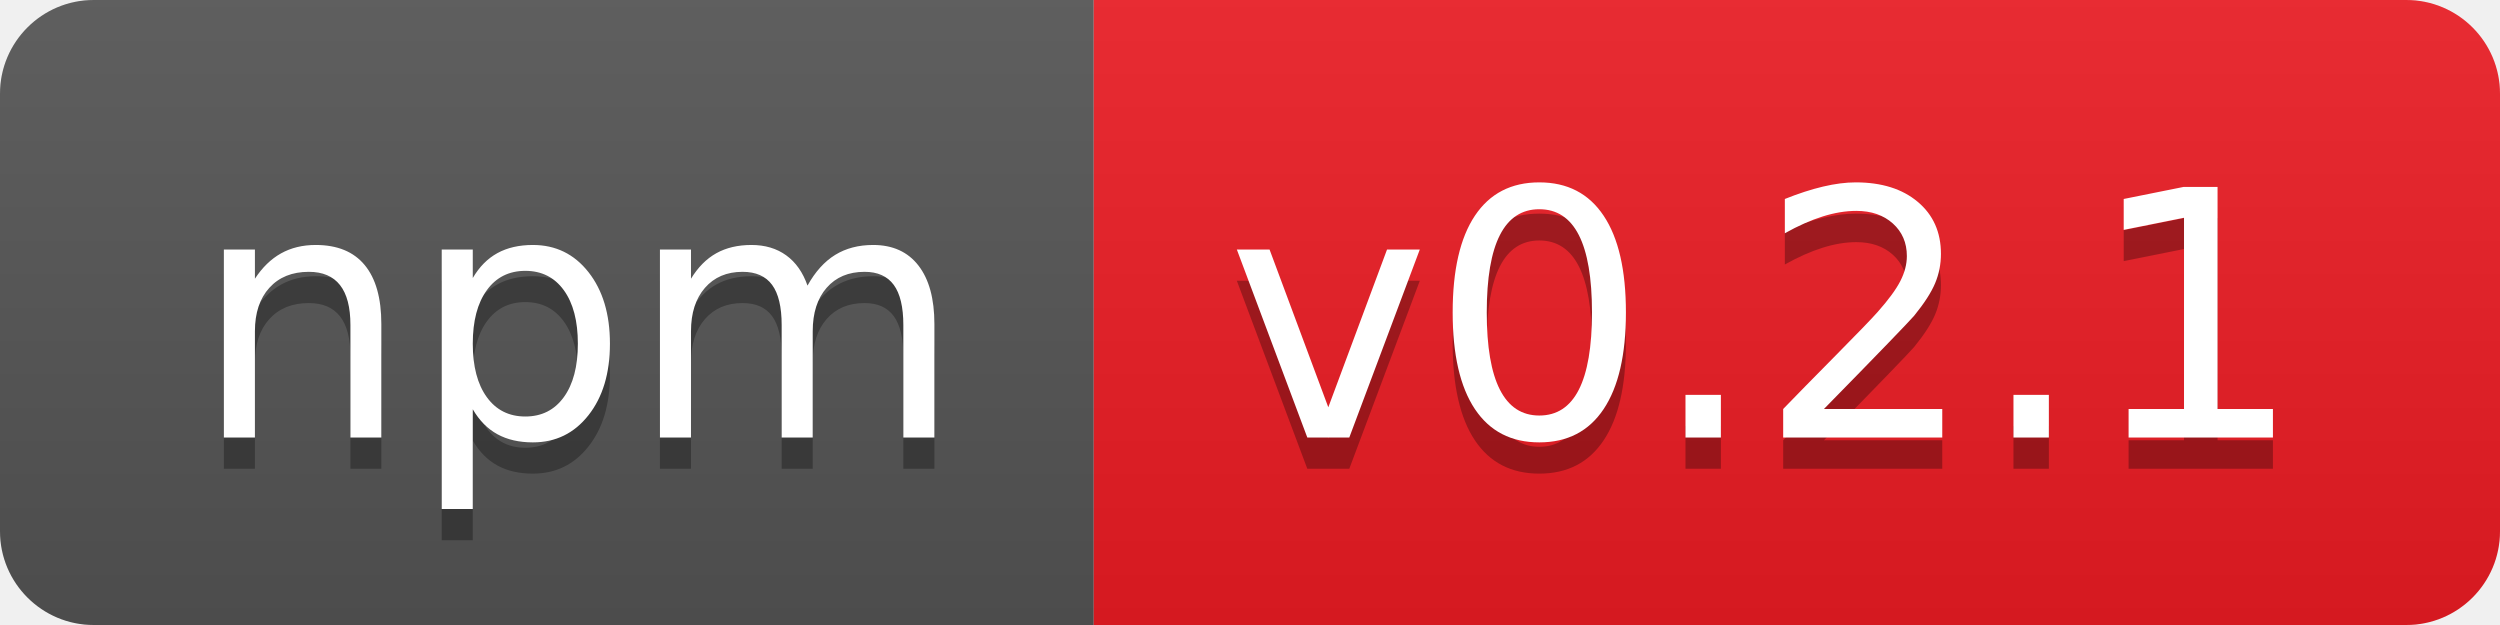
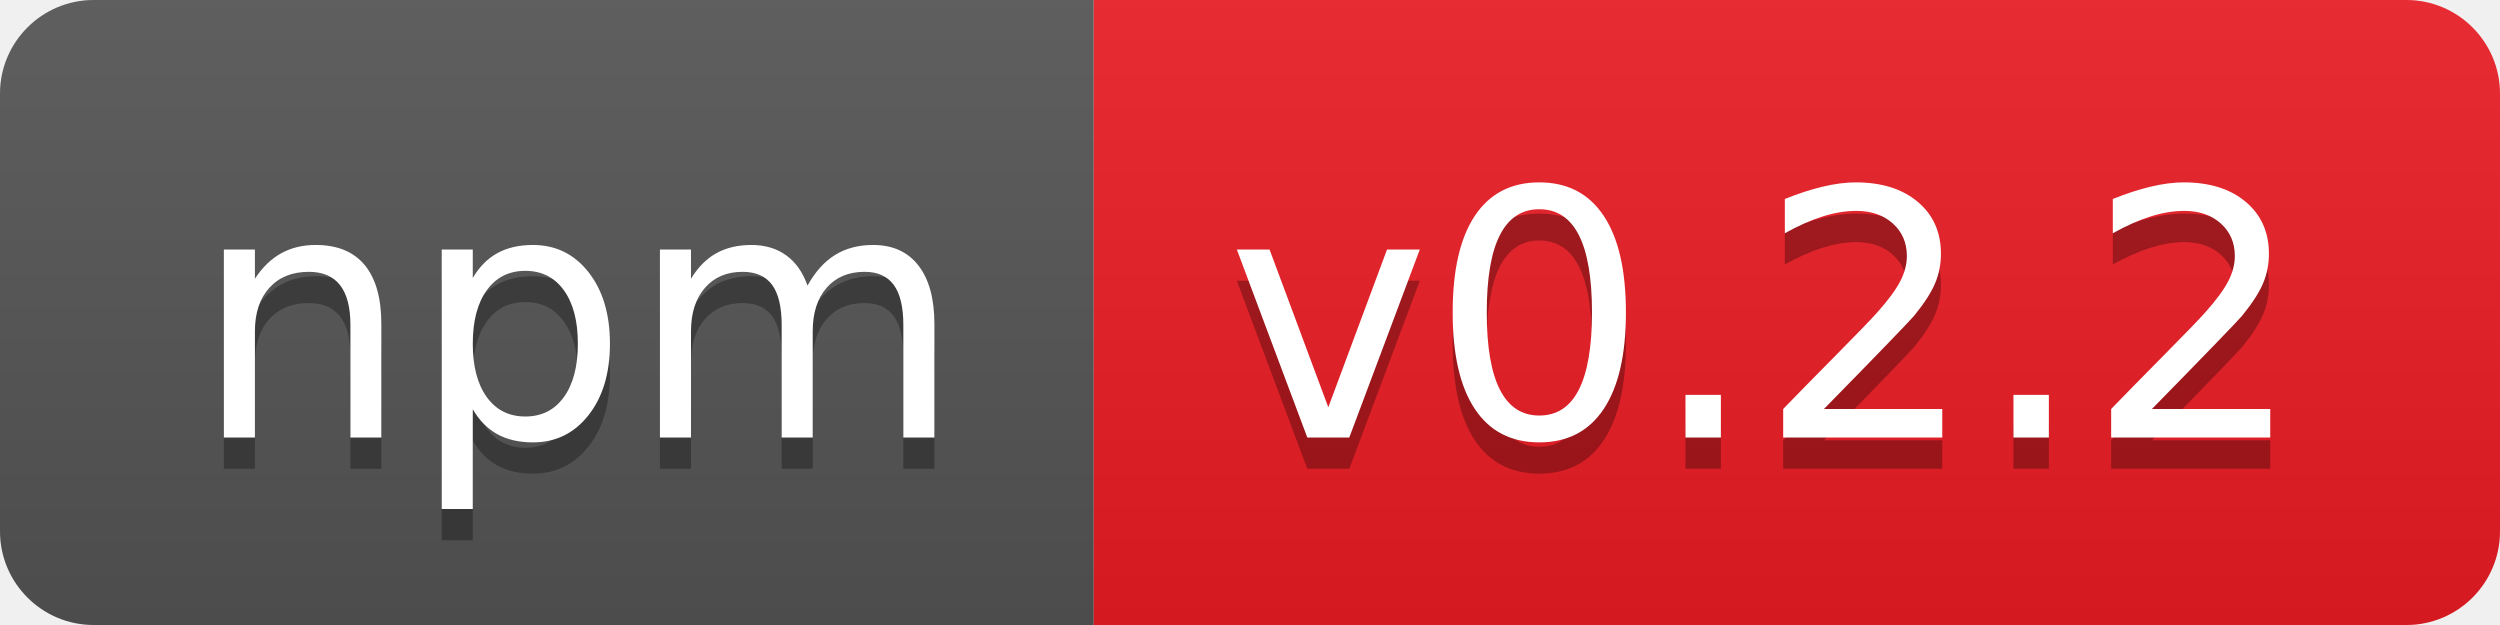
- <svg xmlns="http://www.w3.org/2000/svg" width="80" height="20" role="img" aria-label="npm: v0.2.1">
+ <svg xmlns="http://www.w3.org/2000/svg" width="80" height="20" role="img" aria-label="npm: v0.2.2">
  <linearGradient id="s" x2="0" y2="100%">
    <stop offset="0" stop-color="#bbb" stop-opacity=".1" />
    <stop offset="1" stop-opacity=".1" />
  </linearGradient>
  <clipPath id="r">
    <rect width="80" height="20" rx="3" fill="#fff" />
  </clipPath>
  <g clip-path="url(#r)">
    <rect width="35" height="20" fill="#555" />
    <rect x="35" width="45" height="20" fill="#ed1c24" />
    <rect width="80" height="20" fill="url(#s)" />
  </g>
  <g fill="#fff" text-anchor="middle" font-family="Verdana,Geneva,DejaVu Sans,sans-serif" text-rendering="geometricPrecision" font-size="110">
    <text aria-hidden="true" x="185" y="150" fill="#010101" fill-opacity=".3" transform="scale(.1)" textLength="250">npm</text>
    <text x="185" y="140" transform="scale(.1)" fill="#fff" textLength="250">npm</text>
-     <text aria-hidden="true" x="565" y="150" fill="#010101" fill-opacity=".3" transform="scale(.1)" textLength="350">v0.2.1</text>
-     <text x="565" y="140" transform="scale(.1)" fill="#fff" textLength="350">v0.2.1</text>
+     <text aria-hidden="true" x="565" y="150" fill="#010101" fill-opacity=".3" transform="scale(.1)" textLength="350">v0.2.2</text>
+     <text x="565" y="140" transform="scale(.1)" fill="#fff" textLength="350">v0.2.2</text>
  </g>
</svg>
